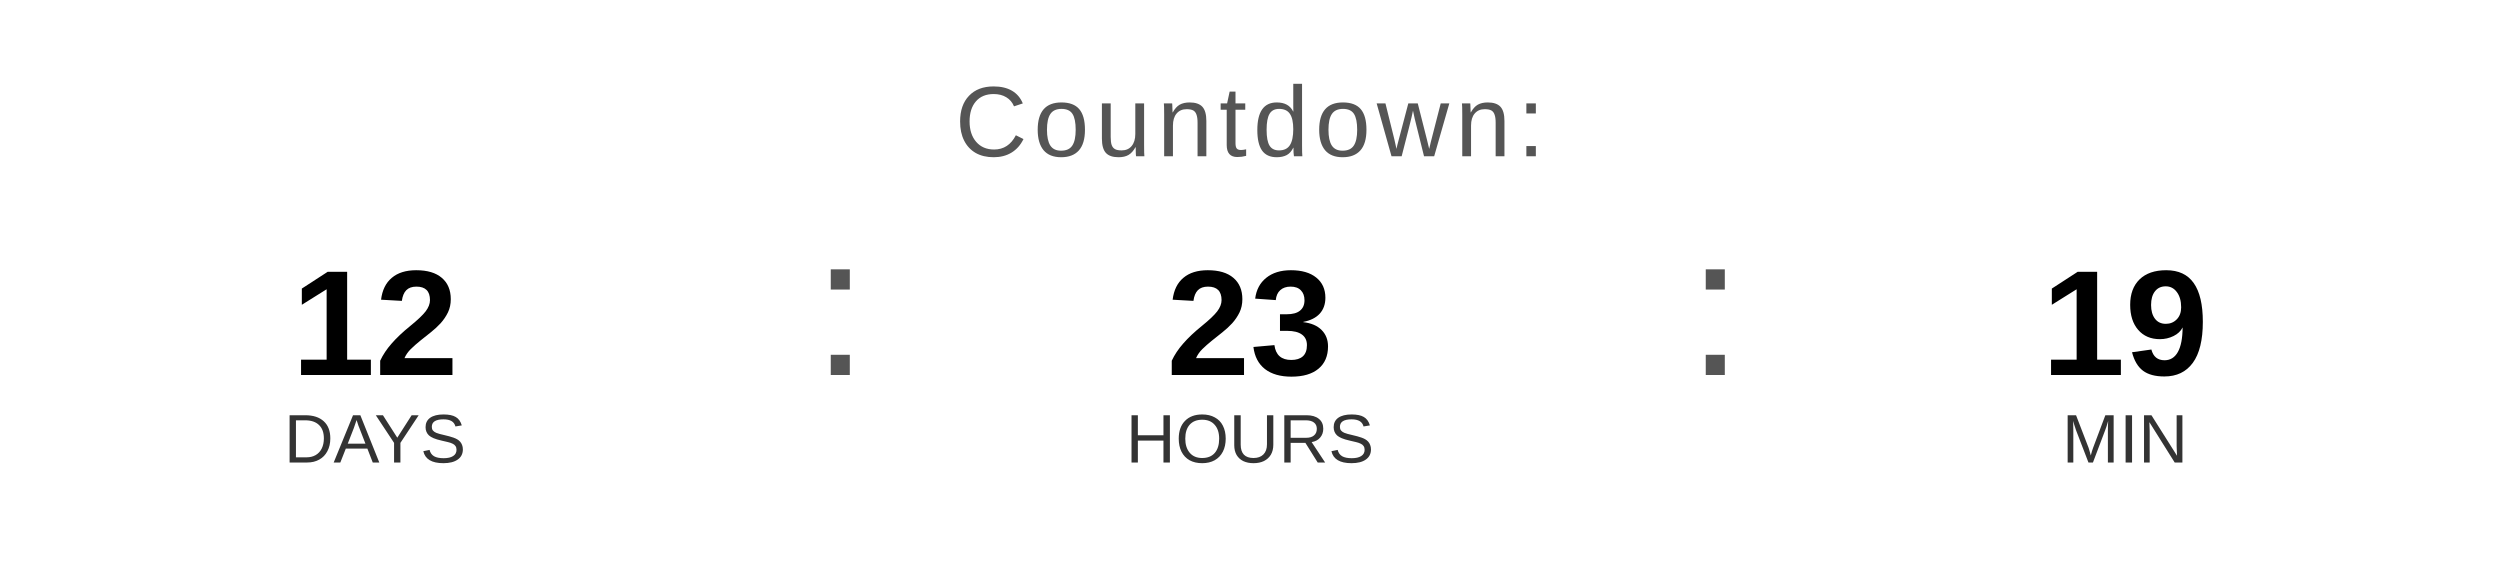
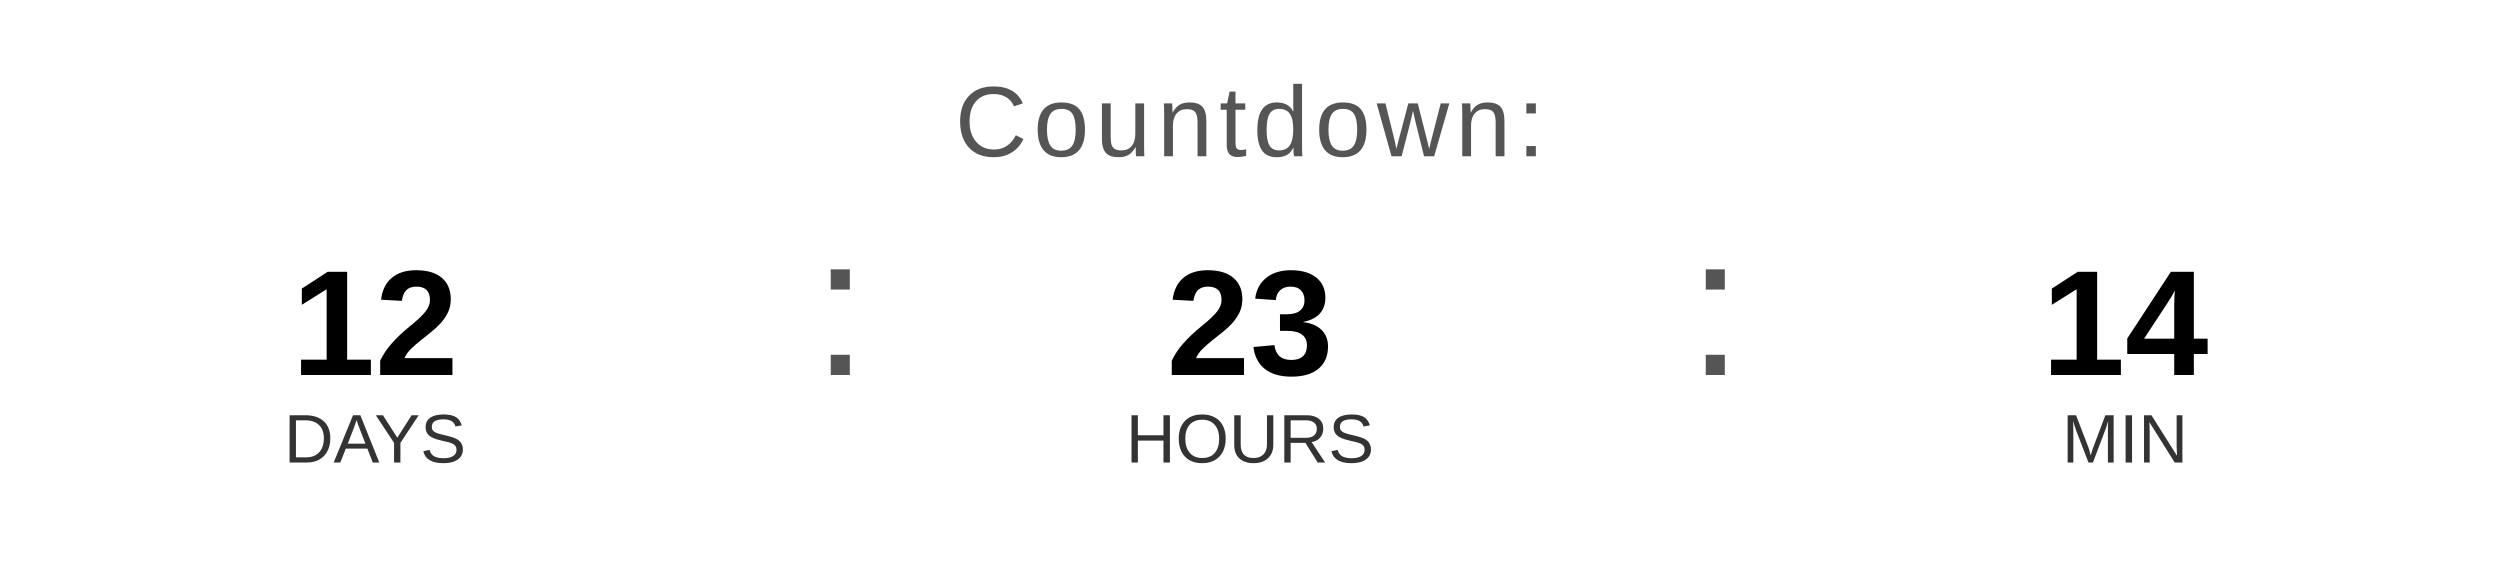
<svg xmlns="http://www.w3.org/2000/svg" width="400" height="90" viewBox="0 0 400 90">
  <text x="200" y="25" font-family="Arial, Helvetica, sans-serif" font-size="16" fill="#555555" text-anchor="middle" letter-spacing="1">
    Countdown:
  </text>
  <text x="60" y="60" font-family="Arial, Helvetica, sans-serif" font-size="24" font-weight="bold" fill="#000000" text-anchor="middle">12</text>
  <text x="60" y="74" font-family="Arial, Helvetica, sans-serif" font-size="11" fill="#333333" text-anchor="middle">DAYS</text>
  <text x="130" y="60" font-family="Arial, sans-serif" font-size="32" fill="#555555">:</text>
  <text x="200" y="60" font-family="Arial, Helvetica, sans-serif" font-size="24" font-weight="bold" fill="#000000" text-anchor="middle">23</text>
  <text x="200" y="74" font-family="Arial, Helvetica, sans-serif" font-size="11" fill="#333333" text-anchor="middle">HOURS</text>
  <text x="270" y="60" font-family="Arial, sans-serif" font-size="32" fill="#555555">:</text>
-   <text x="340" y="60" font-family="Arial, Helvetica, sans-serif" font-size="24" font-weight="bold" fill="#000000" text-anchor="middle">19</text>
+   <text x="340" y="60" font-family="Arial, Helvetica, sans-serif" font-size="24" font-weight="bold" fill="#000000" text-anchor="middle">14</text>
  <text x="340" y="74" font-family="Arial, Helvetica, sans-serif" font-size="11" fill="#333333" text-anchor="middle">MIN</text>
</svg>
